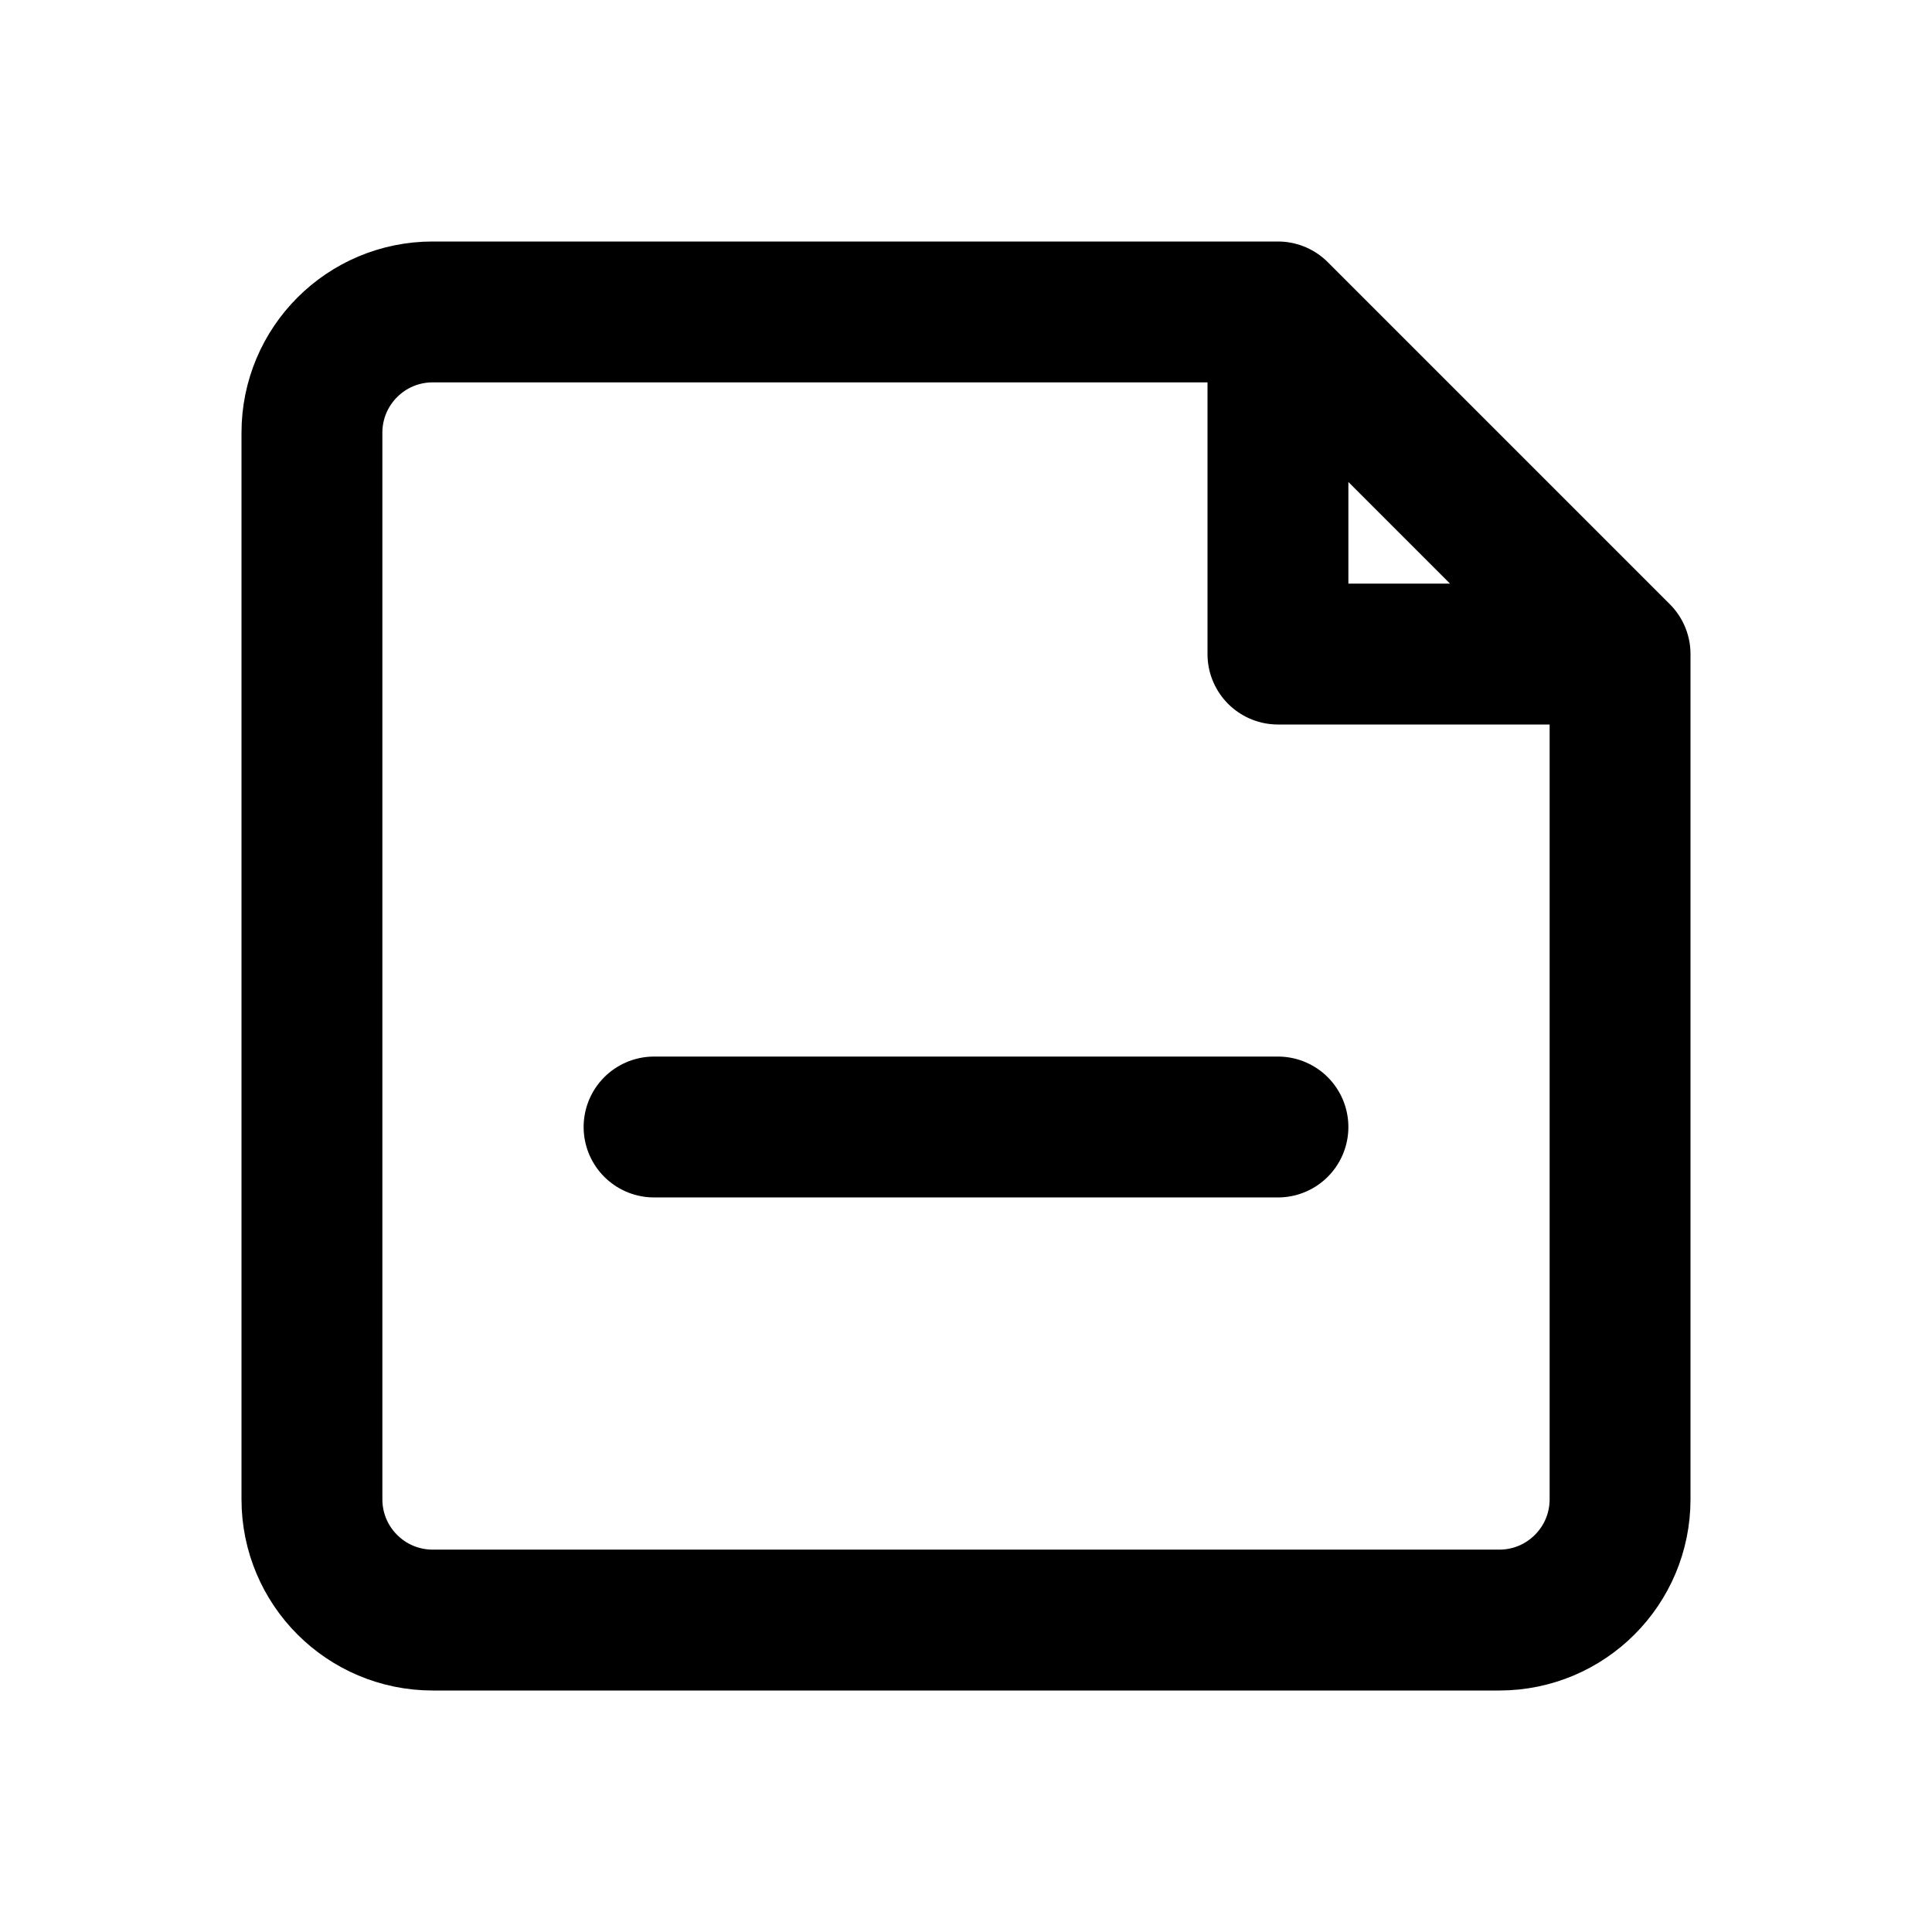
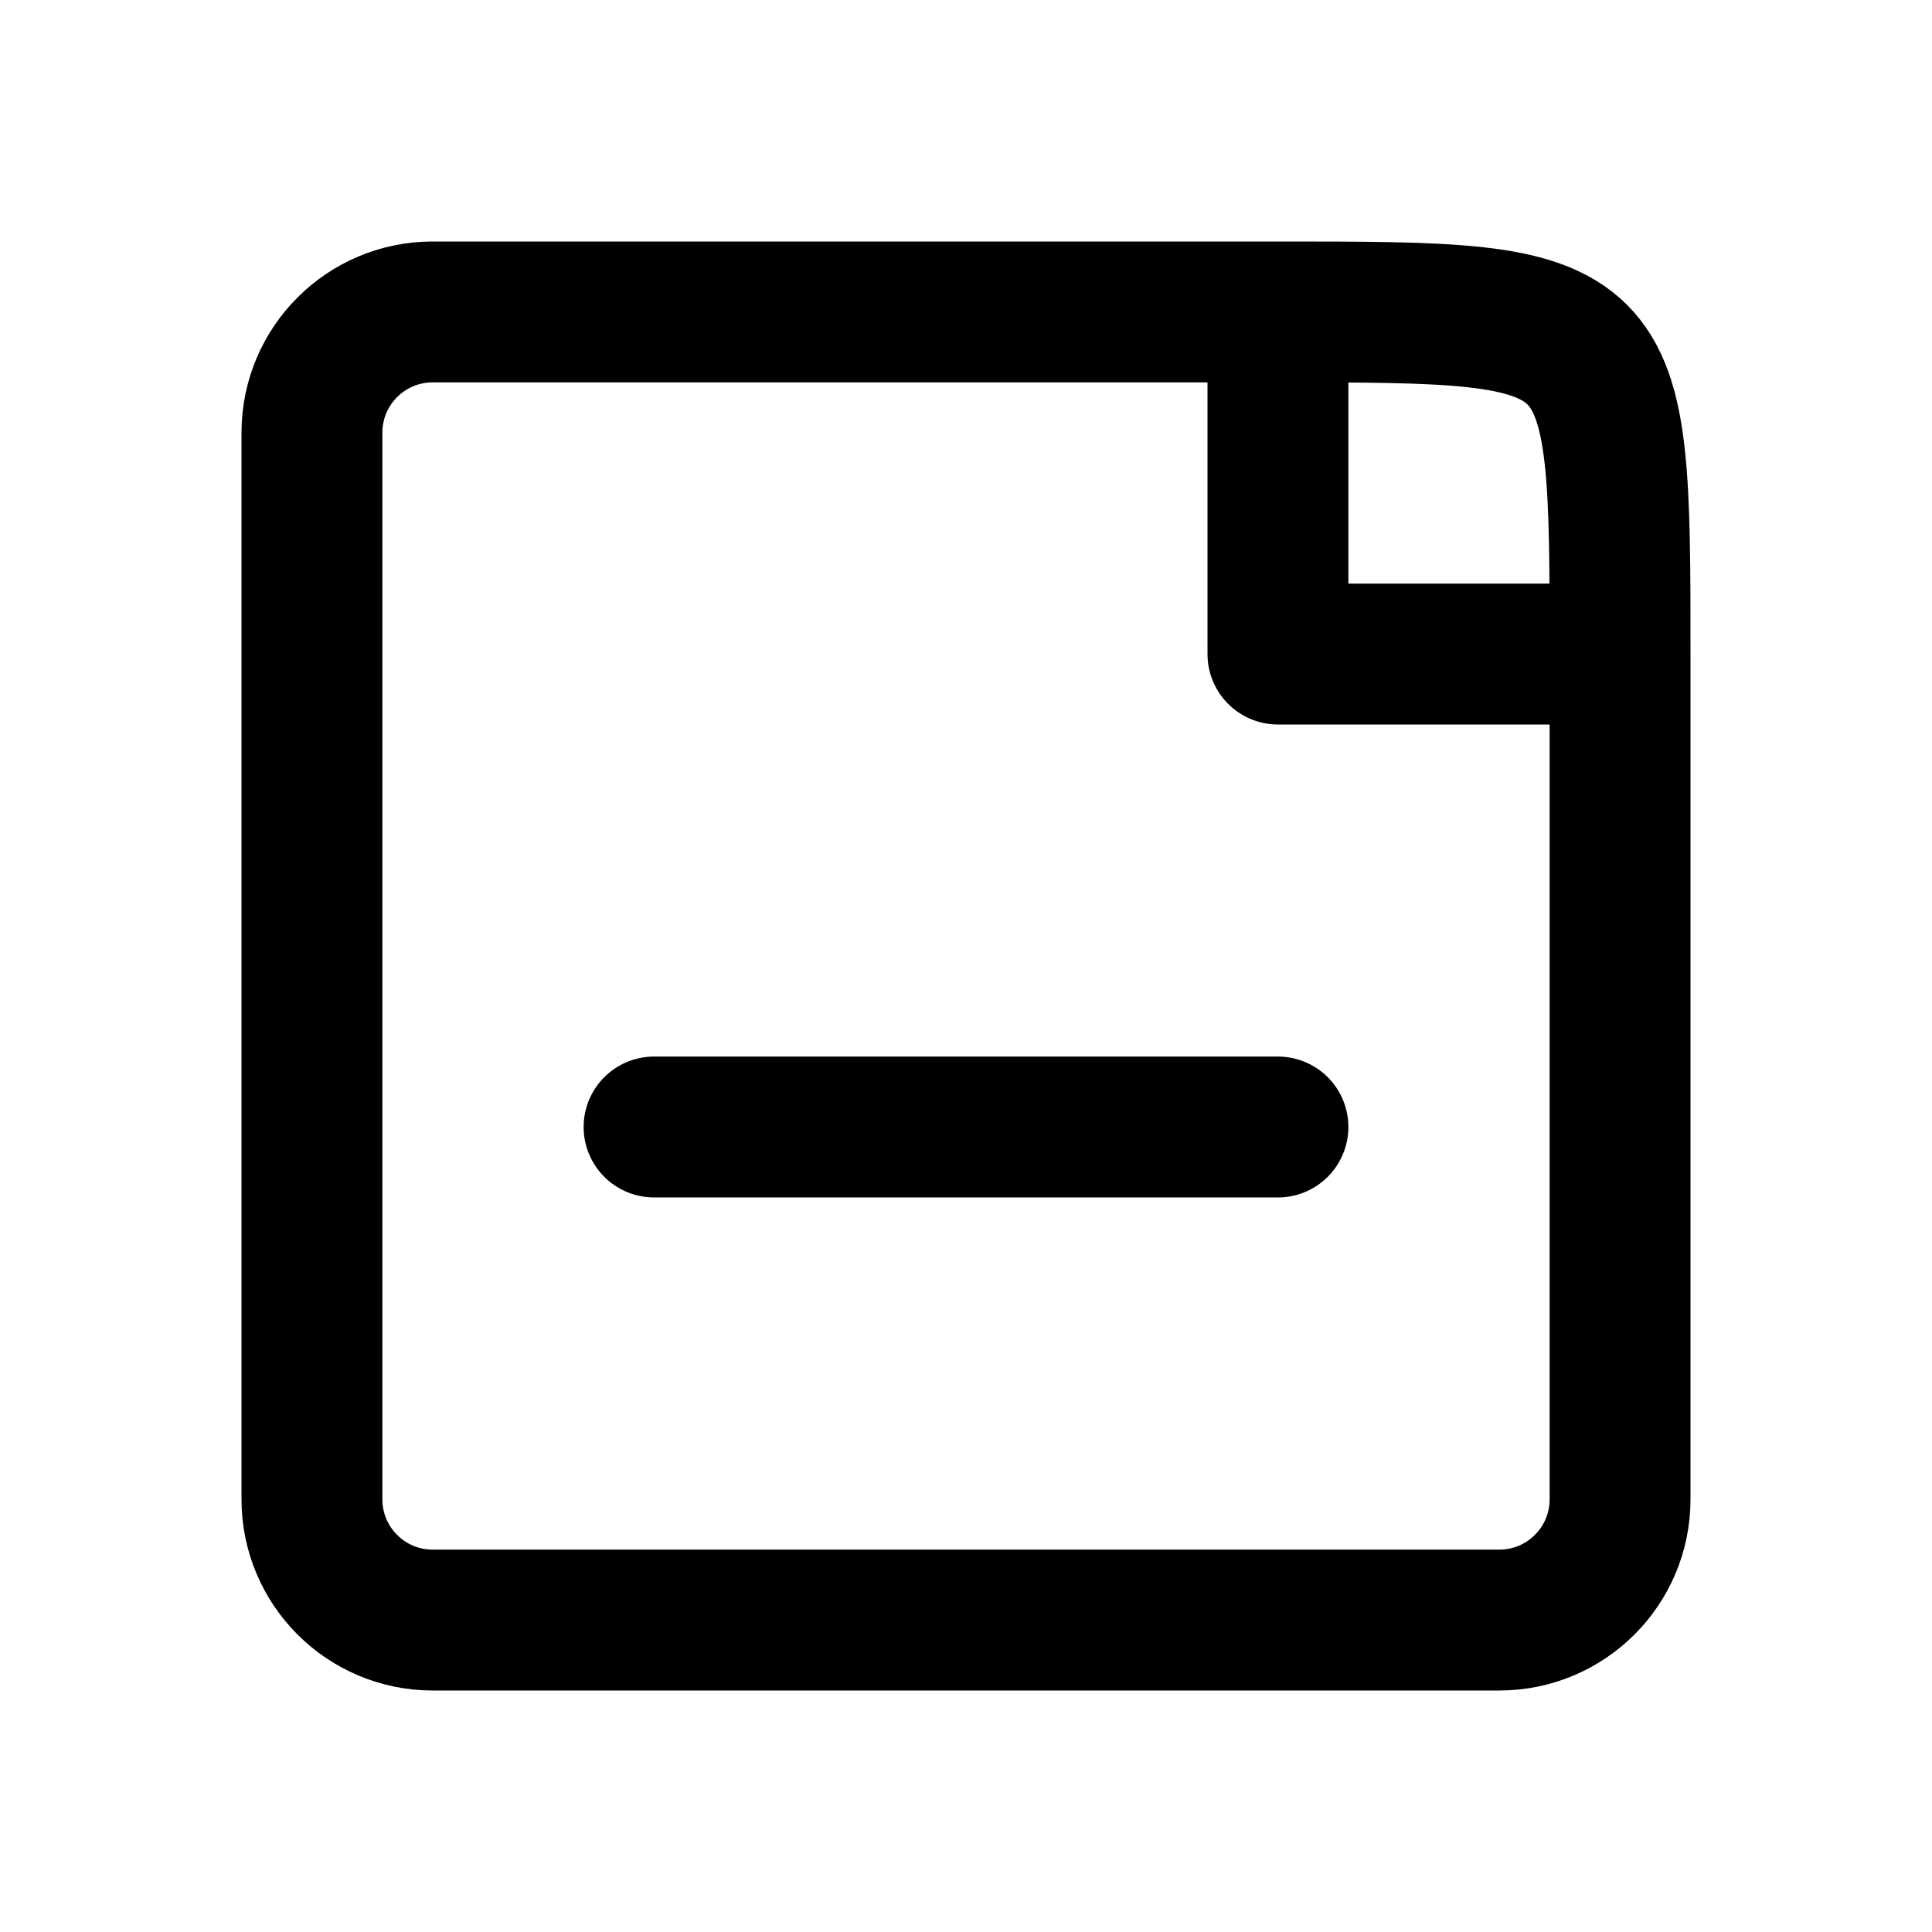
<svg xmlns="http://www.w3.org/2000/svg" width="24" height="24" viewBox="0 0 24 24" fill="none" stroke="currentColor" stroke-width="1.75" stroke-linecap="round" stroke-linejoin="round" aria-hidden="true" focusable="false">
-   <path d="M15.875 3.875H5.375A1.5 1.5 0 0 0 3.875 5.375V18.625A1.5 1.5 0 0 0 5.375 20.125H18.625A1.5 1.5 0 0 0 20.125 18.625V8.125L15.875 3.875ZM15.875 3.875V8.125H20.125" />
+   <path d="M15.875 3.875H5.375A1.5 1.5 0 0 0 3.875 5.375V18.625A1.5 1.5 0 0 0 5.375 20.125H18.625A1.5 1.5 0 0 0 20.125 18.625V8.125C20.125 3.875 20.125 3.875 15.875 3.875ZM15.875 3.875V8.125H20.125" />
  <path d="M8.125 14H15.875" />
</svg>
